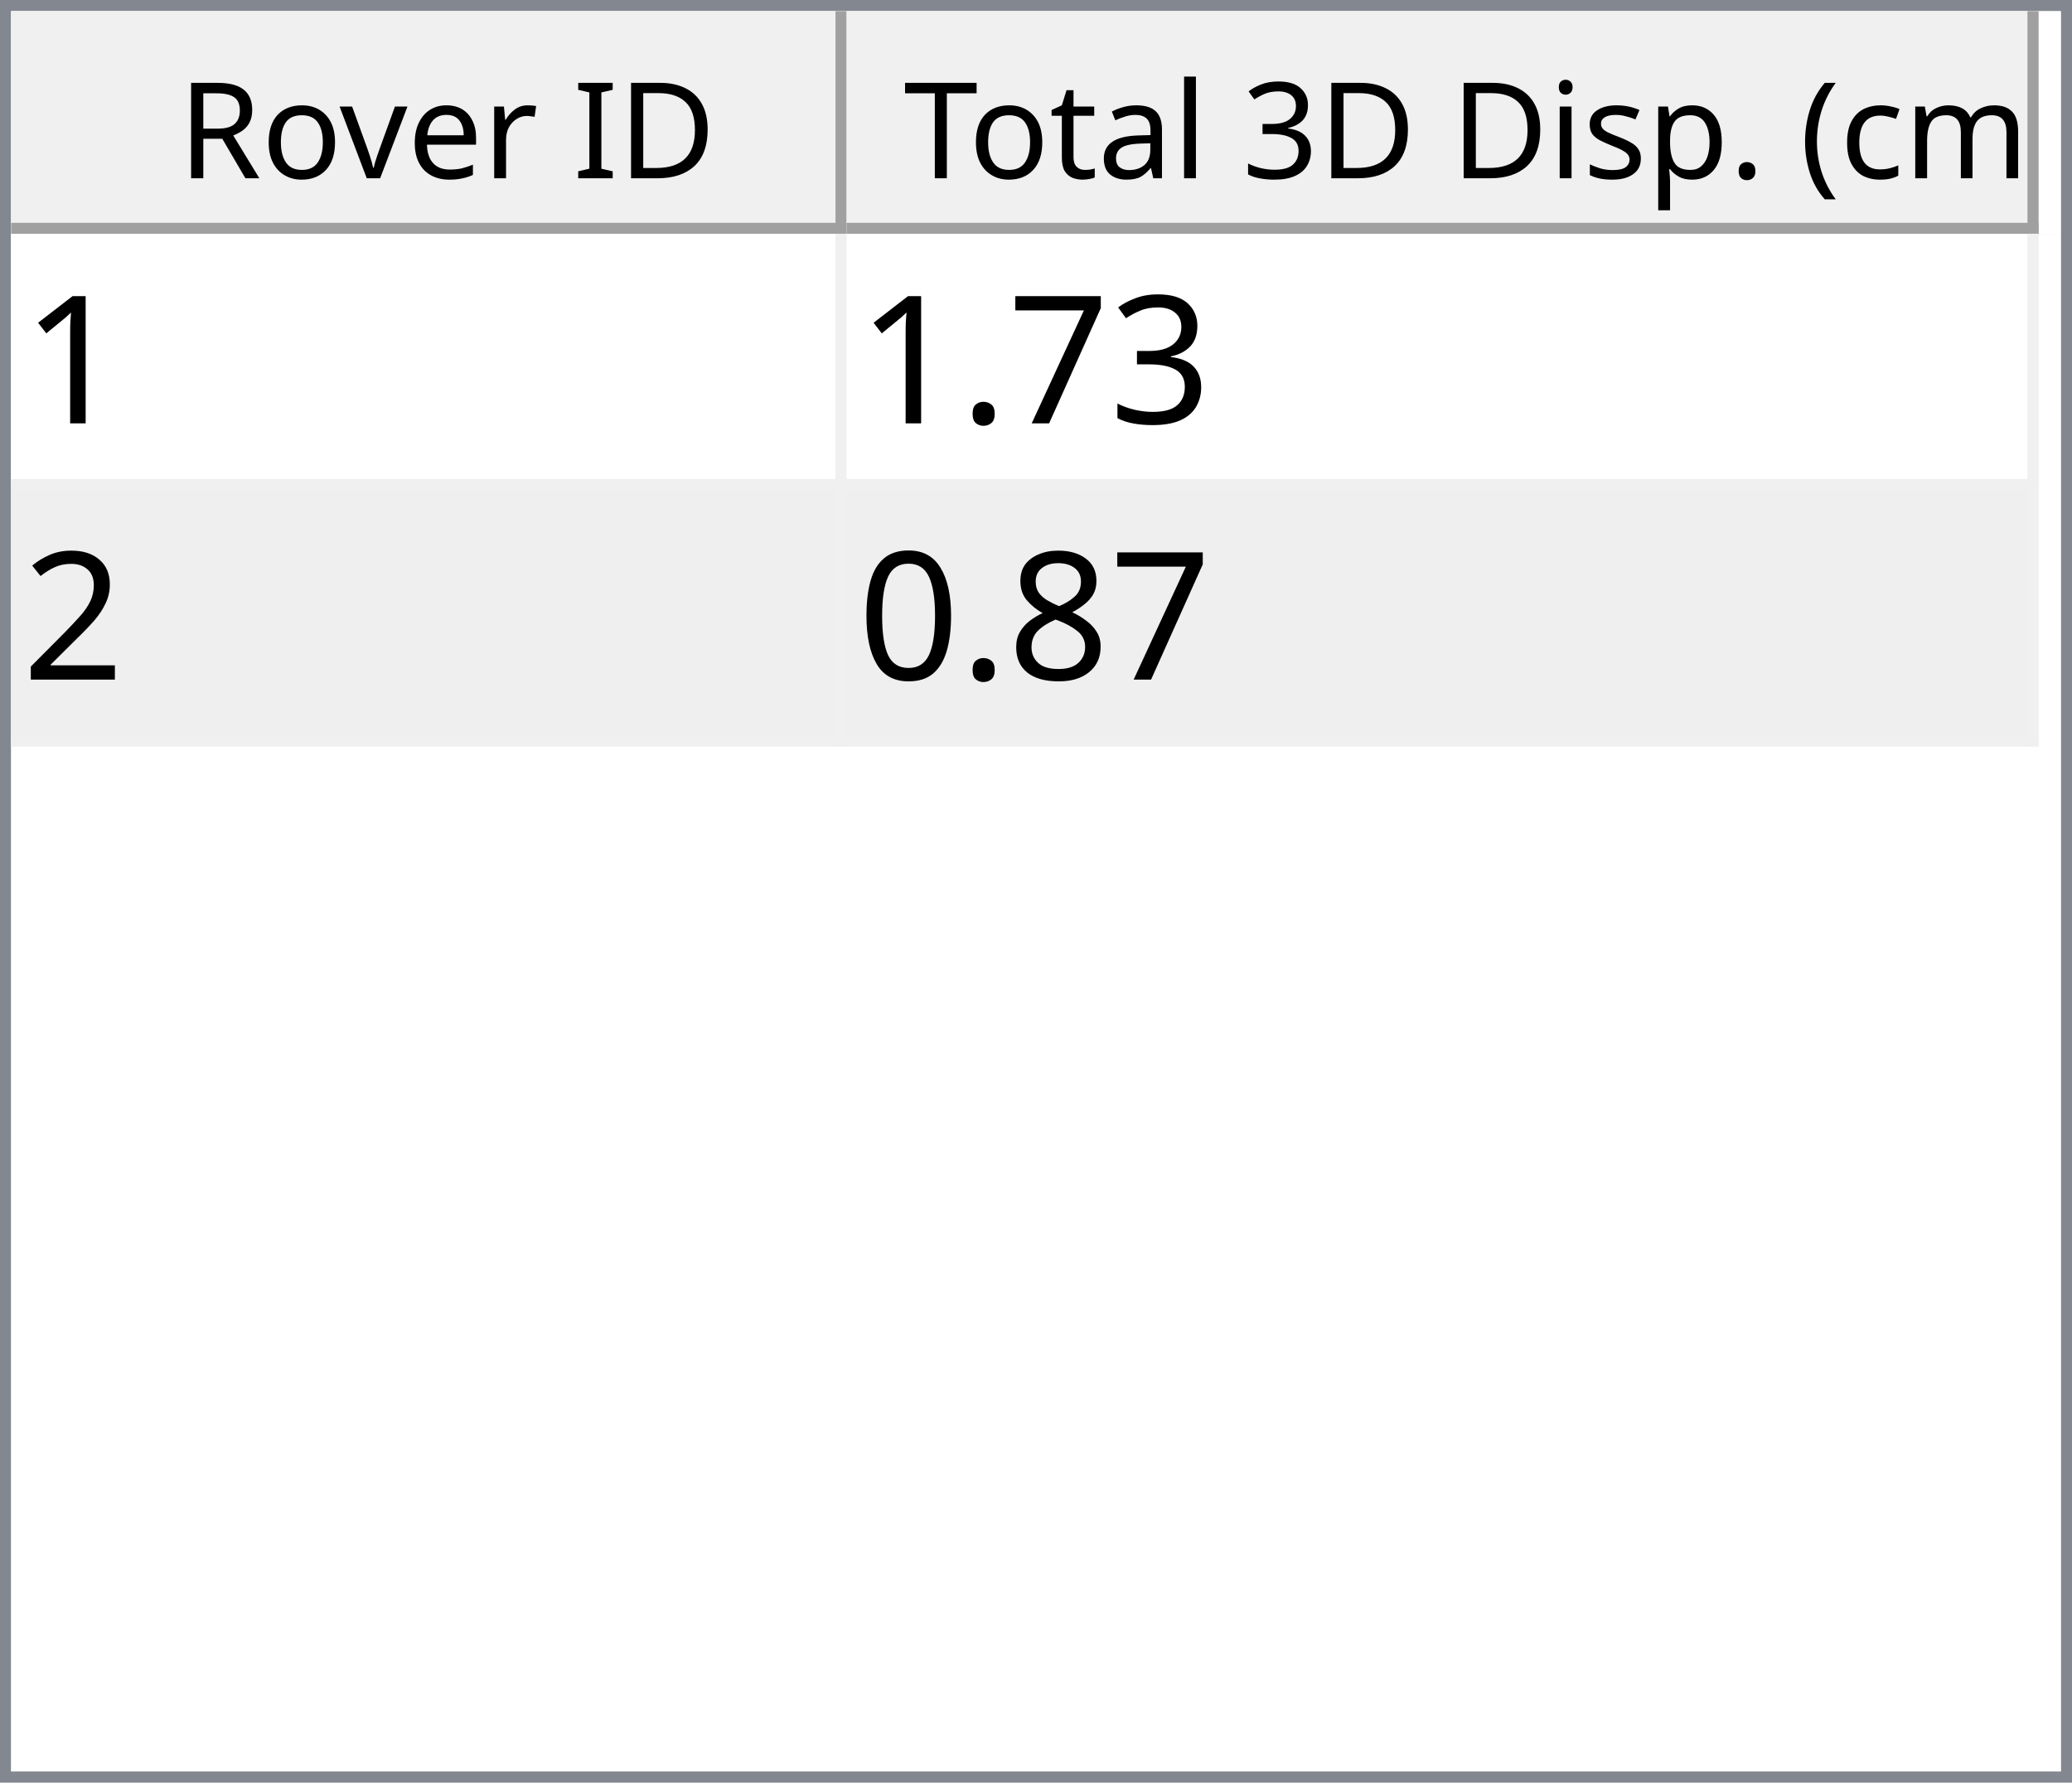
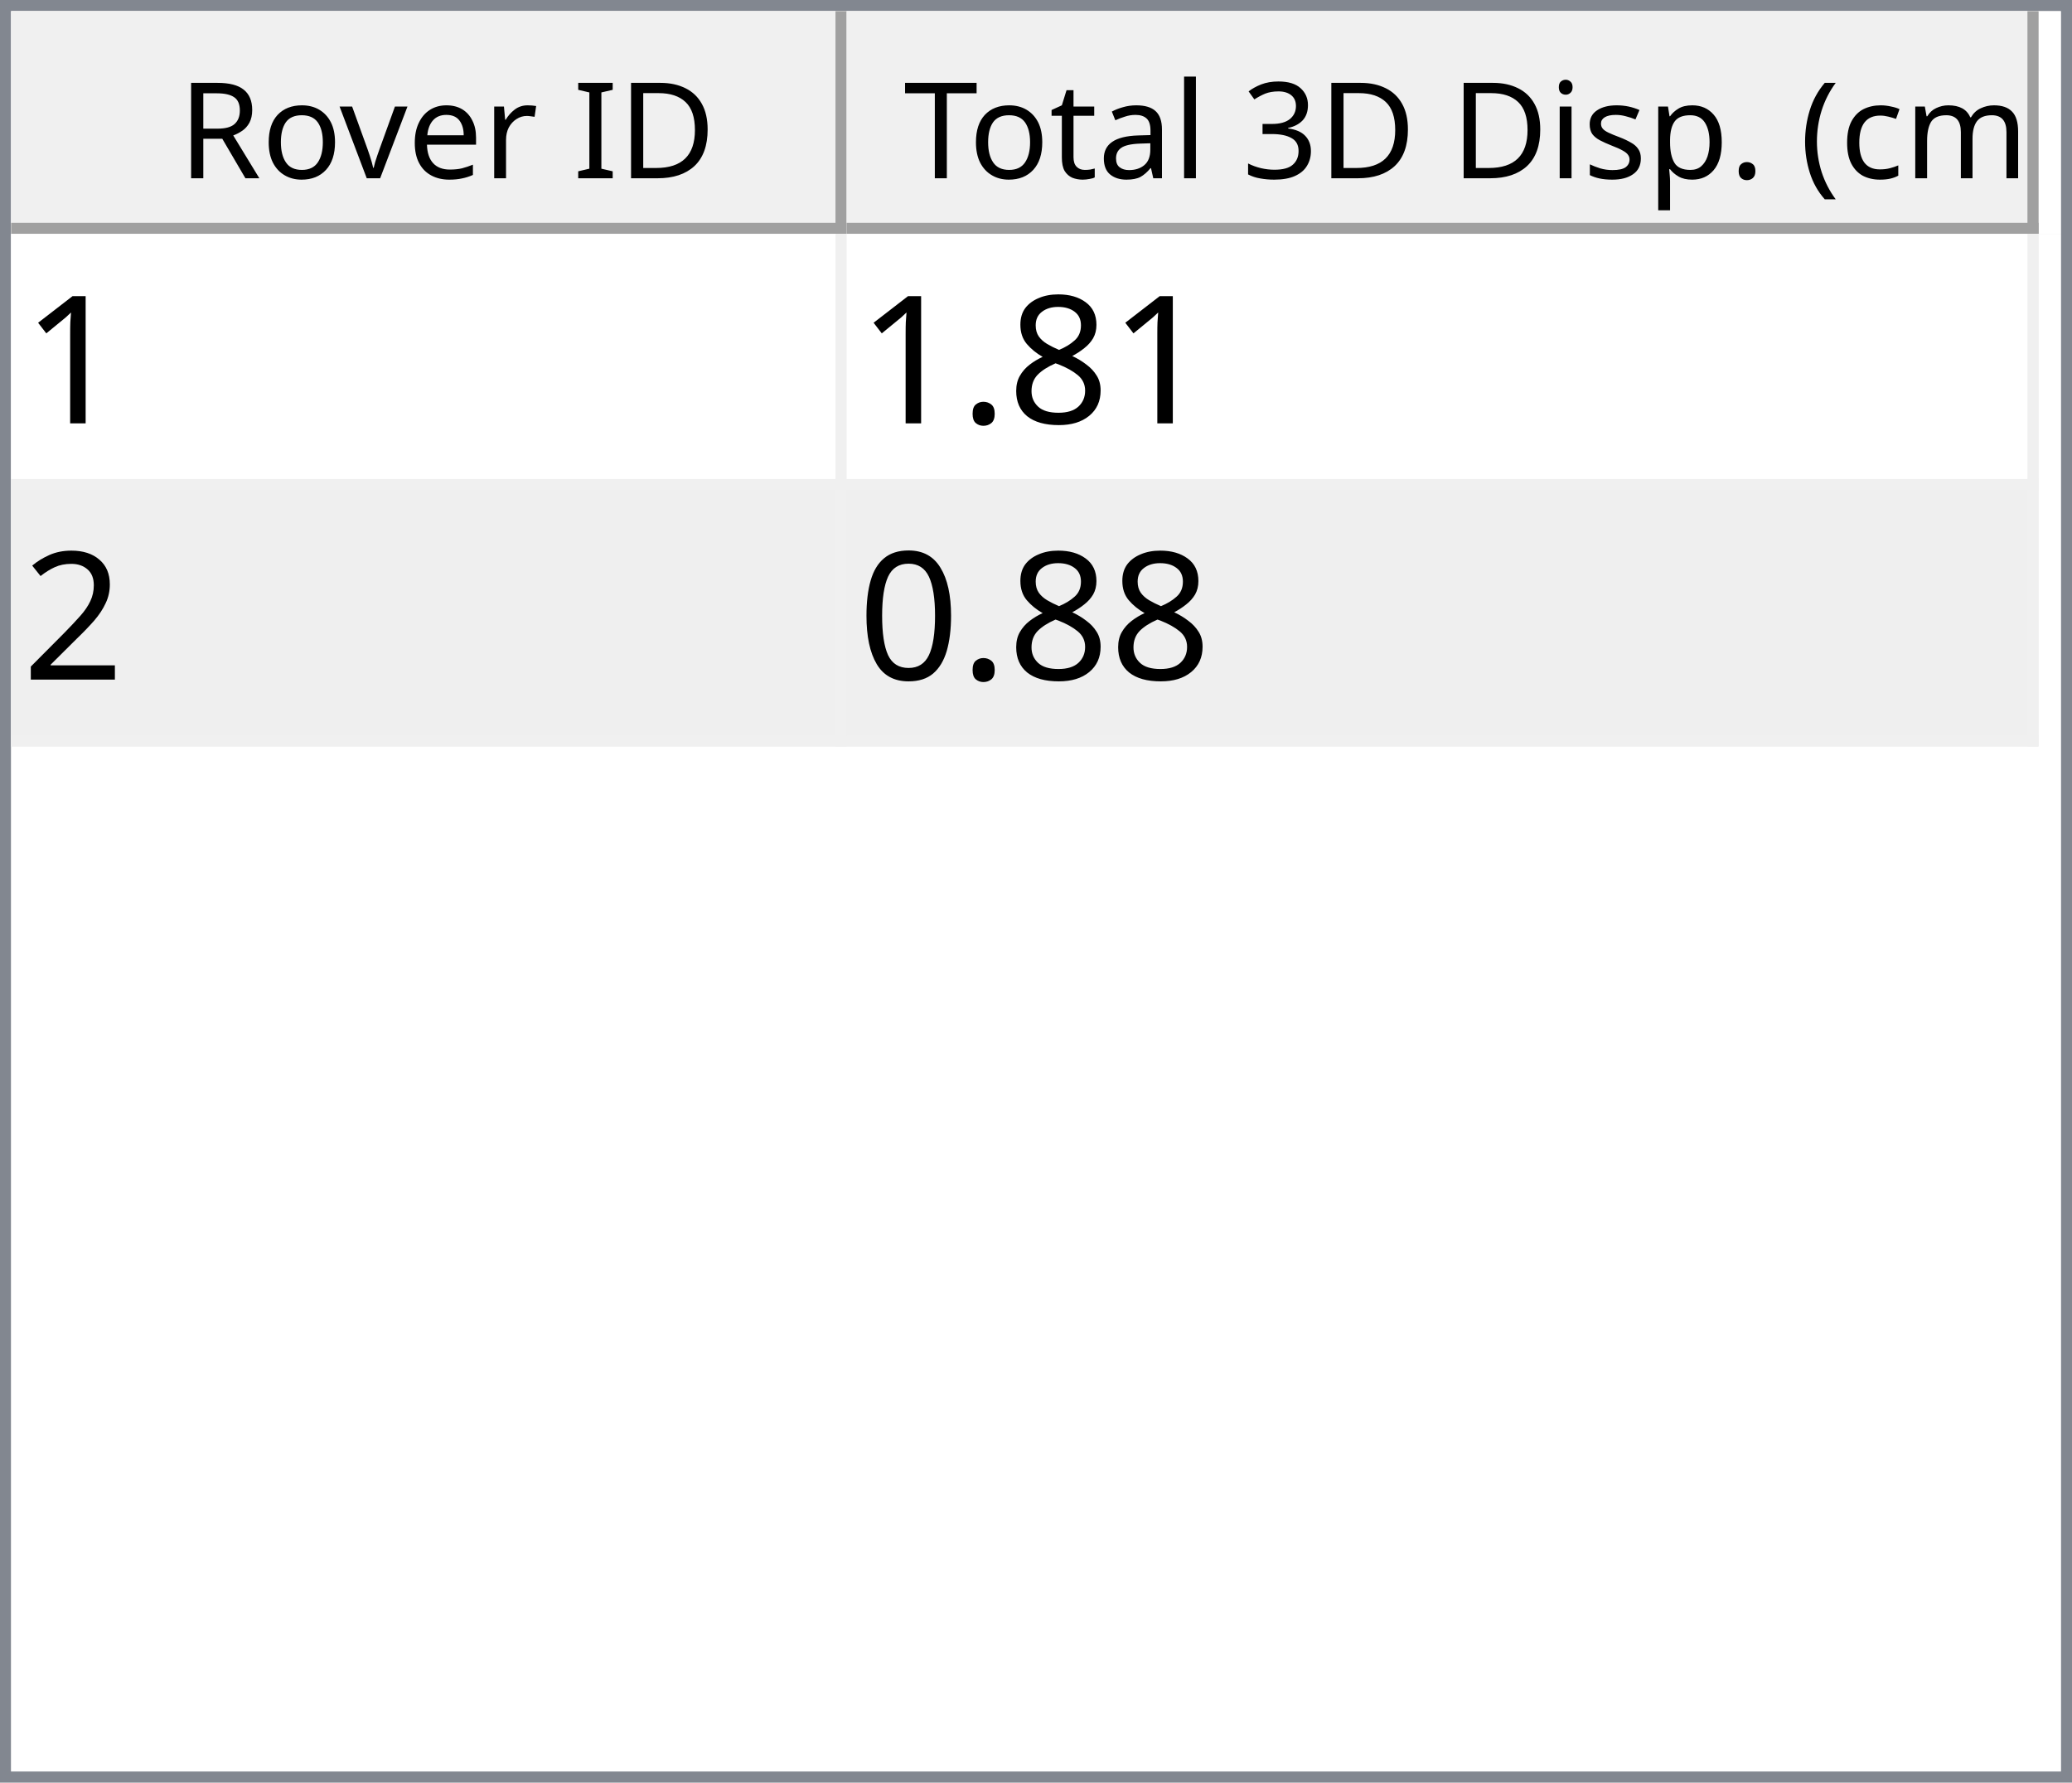
<svg xmlns="http://www.w3.org/2000/svg" style="fill-opacity:1; color-rendering:auto; color-interpolation:auto; text-rendering:auto; stroke:black; stroke-linecap:square; stroke-miterlimit:10; shape-rendering:auto; stroke-opacity:1; fill:black; stroke-dasharray:none; font-weight:normal; stroke-width:1; font-family:'Dialog'; font-style:normal; stroke-linejoin:miter; font-size:12px; stroke-dashoffset:0; image-rendering:auto;" width="186" height="160">
  <defs id="genericDefs" />
  <g>
    <defs id="defs1">
      <clipPath clipPathUnits="userSpaceOnUse" id="clipPath1">
        <path d="M0 0 L186 0 L186 160 L0 160 L0 0 Z" />
      </clipPath>
      <clipPath clipPathUnits="userSpaceOnUse" id="clipPath2">
        <path d="M0 0 L0 160 L186 160 L186 0 Z" />
      </clipPath>
      <clipPath clipPathUnits="userSpaceOnUse" id="clipPath3">
        <path d="M0 0 L0 20 L184 20 L184 0 Z" />
      </clipPath>
      <clipPath clipPathUnits="userSpaceOnUse" id="clipPath4">
        <path d="M0 0 L0 20 L75 20 L75 0 Z" />
      </clipPath>
      <clipPath clipPathUnits="userSpaceOnUse" id="clipPath5">
        <path d="M1 1 L1 19 L74 19 L74 1 Z" />
      </clipPath>
      <clipPath clipPathUnits="userSpaceOnUse" id="clipPath6">
        <path d="M0 0 L0 18 L73 18 L73 0 Z" />
      </clipPath>
      <clipPath clipPathUnits="userSpaceOnUse" id="clipPath7">
        <path d="M-0.5 -0.5 L-0.5 19.5 L74.5 19.5 L74.5 -0.5 Z" />
      </clipPath>
      <clipPath clipPathUnits="userSpaceOnUse" id="clipPath8">
        <path d="M0 0 L0 20 L107 20 L107 0 Z" />
      </clipPath>
      <clipPath clipPathUnits="userSpaceOnUse" id="clipPath9">
        <path d="M1 1 L1 19 L106 19 L106 1 Z" />
      </clipPath>
      <clipPath clipPathUnits="userSpaceOnUse" id="clipPath10">
        <path d="M0 0 L0 18 L105 18 L105 0 Z" />
      </clipPath>
      <clipPath clipPathUnits="userSpaceOnUse" id="clipPath11">
        <path d="M-0.5 -0.5 L-0.5 19.5 L106.5 19.5 L106.5 -0.5 Z" />
      </clipPath>
      <clipPath clipPathUnits="userSpaceOnUse" id="clipPath12">
        <path d="M0 0 L0 138 L184 138 L184 0 Z" />
      </clipPath>
      <clipPath clipPathUnits="userSpaceOnUse" id="clipPath13">
        <path d="M0 0 L0 46 L182 46 L182 0 Z" />
      </clipPath>
      <clipPath clipPathUnits="userSpaceOnUse" id="clipPath14">
        <path d="M-0.5 -0.5 L-0.5 45.5 L181.5 45.5 L181.5 -0.5 Z" />
      </clipPath>
      <clipPath clipPathUnits="userSpaceOnUse" id="clipPath15">
        <path d="M0 0 L0 22 L74 22 L74 0 Z" />
      </clipPath>
      <clipPath clipPathUnits="userSpaceOnUse" id="clipPath16">
        <path d="M0 0 L0 22 L106 22 L106 0 Z" />
      </clipPath>
      <font horiz-adv-x="64.551" id="font1">
        <font-face ascent="107.91" descent="25.098" units-per-em="100" style="font-style:normal; font-family:Segoe UI; font-weight:normal;" />
        <missing-glyph horiz-adv-x="64.551" d="M8.109 0 L8.109 68.266 L56.453 68.266 L56.453 0 L8.109 0 ZM15.328 7.234 L49.219 7.234 L49.219 61.031 L15.328 61.031 L15.328 7.234 Z" />
        <glyph unicode="D" horiz-adv-x="70.117" d="M9.188 0 L9.188 70.016 L28.516 70.016 Q65.531 70.016 65.531 35.891 Q65.531 19.672 55.25 9.836 Q44.969 0 27.734 0 L9.188 0 ZM17.391 62.594 L17.391 7.422 L27.828 7.422 Q41.609 7.422 49.273 14.797 Q56.938 22.172 56.938 35.688 Q56.938 62.594 28.328 62.594 L17.391 62.594 Z" />
        <glyph unicode="I" horiz-adv-x="26.611" d="M17.391 0 L9.188 0 L9.188 70.016 L17.391 70.016 L17.391 0 Z" />
        <glyph unicode=" " horiz-adv-x="27.393" d="" />
        <glyph unicode="r" horiz-adv-x="34.766" d="M34.188 41.891 Q32.078 43.5 28.125 43.5 Q23 43.5 19.555 38.672 Q16.109 33.844 16.109 25.484 L16.109 0 L8.109 0 L8.109 50 L16.109 50 L16.109 39.703 L16.312 39.703 Q18.016 44.969 21.531 47.922 Q25.047 50.875 29.391 50.875 Q32.516 50.875 34.188 50.203 L34.188 41.891 Z" />
        <glyph unicode="e" horiz-adv-x="52.295" d="M48.297 23 L12.984 23 Q13.188 14.656 17.484 10.109 Q21.781 5.562 29.297 5.562 Q37.75 5.562 44.828 11.141 L44.828 3.609 Q38.234 -1.172 27.391 -1.172 Q16.797 -1.172 10.742 5.641 Q4.688 12.453 4.688 24.812 Q4.688 36.469 11.305 43.82 Q17.922 51.172 27.734 51.172 Q37.547 51.172 42.922 44.828 Q48.297 38.484 48.297 27.203 L48.297 23 ZM40.094 29.781 Q40.047 36.719 36.75 40.578 Q33.453 44.438 27.594 44.438 Q21.922 44.438 17.969 40.383 Q14.016 36.328 13.094 29.781 L40.094 29.781 Z" />
        <glyph unicode="v" horiz-adv-x="47.9" d="M47.406 50 L27.484 0 L19.625 0 L0.688 50 L9.469 50 L22.172 13.672 Q23.578 9.672 23.922 6.688 L24.125 6.688 Q24.609 10.453 25.688 13.484 L38.969 50 L47.406 50 Z" />
        <glyph unicode="o" horiz-adv-x="58.594" d="M29 -1.172 Q17.922 -1.172 11.305 5.836 Q4.688 12.844 4.688 24.422 Q4.688 37.016 11.57 44.094 Q18.453 51.172 30.172 51.172 Q41.359 51.172 47.633 44.289 Q53.906 37.406 53.906 25.203 Q53.906 13.234 47.141 6.031 Q40.375 -1.172 29 -1.172 ZM29.594 44.438 Q21.875 44.438 17.383 39.188 Q12.891 33.938 12.891 24.703 Q12.891 15.828 17.43 10.695 Q21.969 5.562 29.594 5.562 Q37.359 5.562 41.531 10.594 Q45.703 15.625 45.703 24.906 Q45.703 34.281 41.531 39.359 Q37.359 44.438 29.594 44.438 Z" />
        <glyph unicode="R" horiz-adv-x="59.814" d="M59.375 0 L49.609 0 L37.891 19.625 Q36.281 22.359 34.766 24.289 Q33.25 26.219 31.664 27.438 Q30.078 28.656 28.25 29.219 Q26.422 29.781 24.125 29.781 L17.391 29.781 L17.391 0 L9.188 0 L9.188 70.016 L30.078 70.016 Q34.672 70.016 38.555 68.867 Q42.438 67.719 45.289 65.375 Q48.141 63.031 49.758 59.547 Q51.375 56.062 51.375 51.375 Q51.375 47.703 50.273 44.656 Q49.172 41.609 47.148 39.211 Q45.125 36.812 42.266 35.133 Q39.406 33.453 35.844 32.516 L35.844 32.328 Q37.594 31.547 38.891 30.547 Q40.188 29.547 41.359 28.18 Q42.531 26.812 43.68 25.078 Q44.828 23.344 46.234 21.047 L59.375 0 ZM17.391 62.594 L17.391 37.203 L28.516 37.203 Q31.594 37.203 34.203 38.133 Q36.812 39.062 38.719 40.797 Q40.625 42.531 41.703 45.047 Q42.781 47.562 42.781 50.688 Q42.781 56.297 39.141 59.445 Q35.5 62.594 28.609 62.594 L17.391 62.594 Z" />
        <glyph unicode=")" horiz-adv-x="30.176" d="M8.297 -15.922 L1.172 -15.922 Q16.406 2.344 16.406 26.812 Q16.406 51.469 1.078 70.016 L8.297 70.016 Q23.531 52.156 23.531 26.703 Q23.531 1.375 8.297 -15.922 Z" />
        <glyph unicode="m" horiz-adv-x="86.133" d="M79.109 0 L71.094 0 L71.094 28.719 Q71.094 37.016 68.531 40.727 Q65.969 44.438 59.906 44.438 Q54.781 44.438 51.195 39.75 Q47.609 35.062 47.609 28.516 L47.609 0 L39.594 0 L39.594 29.688 Q39.594 44.438 28.219 44.438 Q22.953 44.438 19.531 40.016 Q16.109 35.594 16.109 28.516 L16.109 0 L8.109 0 L8.109 50 L16.109 50 L16.109 42.094 L16.312 42.094 Q21.625 51.172 31.844 51.172 Q36.969 51.172 40.773 48.312 Q44.578 45.453 46 40.828 Q51.562 51.172 62.594 51.172 Q79.109 51.172 79.109 30.812 L79.109 0 Z" />
        <glyph unicode="c" horiz-adv-x="46.191" d="M42.188 2.297 Q36.422 -1.172 28.516 -1.172 Q17.828 -1.172 11.258 5.789 Q4.688 12.75 4.688 23.828 Q4.688 36.188 11.766 43.68 Q18.844 51.172 30.672 51.172 Q37.25 51.172 42.281 48.734 L42.281 40.531 Q36.719 44.438 30.375 44.438 Q22.703 44.438 17.797 38.945 Q12.891 33.453 12.891 24.516 Q12.891 15.719 17.508 10.641 Q22.125 5.562 29.891 5.562 Q36.422 5.562 42.188 9.906 L42.188 2.297 Z" />
        <glyph unicode="(" horiz-adv-x="30.176" d="M29.109 -15.922 L21.969 -15.922 Q6.844 1.375 6.844 26.703 Q6.844 52.156 21.969 70.016 L29.203 70.016 Q13.875 51.469 13.875 26.812 Q13.875 2.344 29.109 -15.922 Z" />
        <glyph unicode="." horiz-adv-x="21.68" d="M10.891 -1.078 Q8.641 -1.078 7.055 0.539 Q5.469 2.156 5.469 4.391 Q5.469 6.641 7.055 8.273 Q8.641 9.906 10.891 9.906 Q13.188 9.906 14.797 8.273 Q16.406 6.641 16.406 4.391 Q16.406 2.156 14.797 0.539 Q13.188 -1.078 10.891 -1.078 Z" />
        <glyph unicode="p" horiz-adv-x="58.789" d="M16.312 7.234 L16.109 7.234 L16.109 -23 L8.109 -23 L8.109 50 L16.109 50 L16.109 41.219 L16.312 41.219 Q22.219 51.172 33.594 51.172 Q43.266 51.172 48.688 44.461 Q54.109 37.75 54.109 26.469 Q54.109 13.922 48 6.375 Q41.891 -1.172 31.297 -1.172 Q21.578 -1.172 16.312 7.234 ZM16.109 27.391 L16.109 20.406 Q16.109 14.203 20.141 9.883 Q24.172 5.562 30.375 5.562 Q37.641 5.562 41.773 11.133 Q45.906 16.703 45.906 26.609 Q45.906 34.969 42.047 39.703 Q38.188 44.438 31.594 44.438 Q24.609 44.438 20.359 39.578 Q16.109 34.719 16.109 27.391 Z" />
        <glyph unicode="s" horiz-adv-x="42.432" d="M5.078 1.812 L5.078 10.406 Q11.625 5.562 19.484 5.562 Q30.031 5.562 30.031 12.594 Q30.031 14.594 29.125 15.992 Q28.219 17.391 26.68 18.461 Q25.141 19.531 23.07 20.383 Q21 21.234 18.609 22.172 Q15.281 23.484 12.766 24.828 Q10.25 26.172 8.57 27.859 Q6.891 29.547 6.031 31.695 Q5.172 33.844 5.172 36.719 Q5.172 40.234 6.789 42.945 Q8.406 45.656 11.086 47.484 Q13.766 49.312 17.211 50.242 Q20.656 51.172 24.312 51.172 Q30.812 51.172 35.938 48.922 L35.938 40.828 Q30.422 44.438 23.25 44.438 Q21 44.438 19.195 43.922 Q17.391 43.406 16.094 42.477 Q14.797 41.547 14.086 40.258 Q13.375 38.969 13.375 37.406 Q13.375 35.453 14.086 34.133 Q14.797 32.812 16.164 31.789 Q17.531 30.766 19.484 29.938 Q21.438 29.109 23.922 28.125 Q27.25 26.859 29.883 25.516 Q32.516 24.172 34.375 22.484 Q36.234 20.797 37.234 18.602 Q38.234 16.406 38.234 13.375 Q38.234 9.672 36.602 6.938 Q34.969 4.203 32.234 2.398 Q29.5 0.594 25.93 -0.289 Q22.359 -1.172 18.453 -1.172 Q10.75 -1.172 5.078 1.812 Z" />
        <glyph unicode="i" horiz-adv-x="24.219" d="M12.203 62.703 Q10.062 62.703 8.547 64.164 Q7.031 65.625 7.031 67.875 Q7.031 70.125 8.547 71.609 Q10.062 73.094 12.203 73.094 Q14.406 73.094 15.945 71.609 Q17.484 70.125 17.484 67.875 Q17.484 65.719 15.945 64.211 Q14.406 62.703 12.203 62.703 ZM16.109 0 L8.109 0 L8.109 50 L16.109 50 L16.109 0 Z" />
        <glyph unicode="3" horiz-adv-x="53.906" d="M46.531 19.828 Q46.531 15.094 44.75 11.211 Q42.969 7.328 39.719 4.57 Q36.469 1.812 31.93 0.297 Q27.391 -1.219 21.922 -1.219 Q11.922 -1.219 6 2.594 L6 11.188 Q13.094 5.609 22.219 5.609 Q25.875 5.609 28.828 6.539 Q31.781 7.469 33.906 9.227 Q36.031 10.984 37.18 13.477 Q38.328 15.969 38.328 19.094 Q38.328 32.812 18.797 32.812 L12.984 32.812 L12.984 39.594 L18.5 39.594 Q35.797 39.594 35.797 52.484 Q35.797 64.406 22.609 64.406 Q15.188 64.406 8.688 59.422 L8.688 67.188 Q15.375 71.188 24.609 71.188 Q29 71.188 32.57 69.969 Q36.141 68.75 38.68 66.555 Q41.219 64.359 42.609 61.281 Q44 58.203 44 54.5 Q44 40.672 30.031 36.719 L30.031 36.531 Q33.594 36.141 36.625 34.797 Q39.656 33.453 41.852 31.305 Q44.047 29.156 45.289 26.25 Q46.531 23.344 46.531 19.828 Z" />
        <glyph unicode="l" horiz-adv-x="24.219" d="M16.109 0 L8.109 0 L8.109 74.031 L16.109 74.031 L16.109 0 Z" />
        <glyph unicode="a" horiz-adv-x="50.879" d="M43.891 0 L35.891 0 L35.891 7.812 L35.688 7.812 Q30.469 -1.172 20.312 -1.172 Q12.844 -1.172 8.617 2.781 Q4.391 6.734 4.391 13.281 Q4.391 27.297 20.906 29.594 L35.891 31.688 Q35.891 44.438 25.594 44.438 Q16.547 44.438 9.281 38.281 L9.281 46.484 Q16.656 51.172 26.266 51.172 Q43.891 51.172 43.891 32.516 L43.891 0 ZM35.891 25.297 L23.828 23.641 Q18.266 22.859 15.43 20.875 Q12.594 18.891 12.594 13.875 Q12.594 10.203 15.211 7.883 Q17.828 5.562 22.172 5.562 Q28.125 5.562 32.008 9.742 Q35.891 13.922 35.891 20.312 L35.891 25.297 Z" />
        <glyph unicode="t" horiz-adv-x="33.887" d="M31.297 0.484 Q28.469 -1.078 23.828 -1.078 Q10.688 -1.078 10.688 13.578 L10.688 43.172 L2.094 43.172 L2.094 50 L10.688 50 L10.688 62.203 L18.703 64.797 L18.703 50 L31.297 50 L31.297 43.172 L18.703 43.172 L18.703 14.984 Q18.703 9.969 20.414 7.82 Q22.125 5.672 26.078 5.672 Q29.109 5.672 31.297 7.328 L31.297 0.484 Z" />
        <glyph unicode="T" horiz-adv-x="52.393" d="M50.594 62.594 L30.375 62.594 L30.375 0 L22.172 0 L22.172 62.594 L2 62.594 L2 70.016 L50.594 70.016 L50.594 62.594 Z" />
      </font>
      <font horiz-adv-x="75.0" id="font2">
        <font-face ascent="100.537" descent="21.973" units-per-em="100" style="font-style:normal; font-family:sans-serif; font-weight:normal;" />
        <missing-glyph horiz-adv-x="75.0" d="M12.5 0 L12.5 62.5 L62.5 62.5 L62.5 0 L12.5 0 ZM14.062 1.562 L60.938 1.562 L60.938 60.938 L14.062 60.938 L14.062 1.562 Z" />
        <glyph unicode="1" horiz-adv-x="55.615" d="M37.25 0 L28.469 0 L28.469 56 Q25.297 52.984 20.141 49.953 Q14.984 46.922 10.891 45.406 L10.891 53.906 Q18.266 57.375 23.781 62.305 Q29.297 67.234 31.594 71.875 L37.25 71.875 L37.25 0 Z" />
-         <glyph unicode="3" horiz-adv-x="55.615" d="M4.203 18.891 L12.984 20.062 Q14.5 12.594 18.141 9.297 Q21.781 6 27 6 Q33.203 6 37.477 10.297 Q41.75 14.594 41.75 20.953 Q41.75 27 37.797 30.93 Q33.844 34.859 27.734 34.859 Q25.25 34.859 21.531 33.891 L22.516 41.609 Q23.391 41.5 23.922 41.5 Q29.547 41.5 34.039 44.43 Q38.531 47.359 38.531 53.469 Q38.531 58.297 35.258 61.477 Q31.984 64.656 26.812 64.656 Q21.688 64.656 18.266 61.43 Q14.844 58.203 13.875 51.766 L5.078 53.328 Q6.688 62.156 12.398 67.016 Q18.109 71.875 26.609 71.875 Q32.469 71.875 37.398 69.359 Q42.328 66.844 44.945 62.5 Q47.562 58.156 47.562 53.266 Q47.562 48.641 45.07 44.828 Q42.578 41.016 37.703 38.766 Q44.047 37.312 47.562 32.695 Q51.078 28.078 51.078 21.141 Q51.078 11.766 44.242 5.25 Q37.406 -1.266 26.953 -1.266 Q17.531 -1.266 11.305 4.352 Q5.078 9.969 4.203 18.891 Z" />
-         <glyph unicode="7" horiz-adv-x="55.615" d="M4.734 62.203 L4.734 70.656 L51.078 70.656 L51.078 63.812 Q44.234 56.547 37.523 44.484 Q30.812 32.422 27.156 19.672 Q24.516 10.688 23.781 0 L14.75 0 Q14.891 8.453 18.062 20.414 Q21.234 32.375 27.172 43.484 Q33.109 54.594 39.797 62.203 L4.734 62.203 Z" />
+         <glyph unicode="8" horiz-adv-x="55.615" d="M17.672 38.812 Q12.203 40.828 9.57 44.539 Q6.938 48.25 6.938 53.422 Q6.938 61.234 12.555 66.555 Q18.172 71.875 27.484 71.875 Q36.859 71.875 42.578 66.43 Q48.297 60.984 48.297 53.172 Q48.297 48.188 45.68 44.508 Q43.062 40.828 37.75 38.812 Q44.344 36.672 47.781 31.883 Q51.219 27.094 51.219 20.453 Q51.219 11.281 44.727 5.031 Q38.234 -1.219 27.641 -1.219 Q17.047 -1.219 10.547 5.055 Q4.047 11.328 4.047 20.703 Q4.047 27.688 7.594 32.398 Q11.141 37.109 17.672 38.812 ZM15.922 53.719 Q15.922 48.641 19.195 45.414 Q22.469 42.188 27.688 42.188 Q32.766 42.188 36.016 45.383 Q39.266 48.578 39.266 53.219 Q39.266 58.062 35.914 61.359 Q32.562 64.656 27.594 64.656 Q22.562 64.656 19.242 61.43 Q15.922 58.203 15.922 53.719 ZM13.094 20.656 Q13.094 16.891 14.875 13.375 Q16.656 9.859 20.172 7.93 Q23.688 6 27.734 6 Q34.031 6 38.133 10.055 Q42.234 14.109 42.234 20.359 Q42.234 26.703 38.016 30.859 Q33.797 35.016 27.438 35.016 Q21.234 35.016 17.164 30.914 Q13.094 26.812 13.094 20.656 Z" />
        <glyph unicode="." horiz-adv-x="27.783" d="M9.078 0 L9.078 10.016 L19.094 10.016 L19.094 0 L9.078 0 Z" />
        <glyph unicode="2" horiz-adv-x="55.615" d="M50.344 8.453 L50.344 0 L3.031 0 Q2.938 3.172 4.047 6.109 Q5.859 10.938 9.836 15.625 Q13.812 20.312 21.344 26.469 Q33.016 36.031 37.117 41.625 Q41.219 47.219 41.219 52.203 Q41.219 57.422 37.477 61.008 Q33.734 64.594 27.734 64.594 Q21.391 64.594 17.578 60.789 Q13.766 56.984 13.719 50.25 L4.688 51.172 Q5.609 61.281 11.664 66.578 Q17.719 71.875 27.938 71.875 Q38.234 71.875 44.242 66.164 Q50.25 60.453 50.25 52 Q50.25 47.703 48.492 43.555 Q46.734 39.406 42.656 34.812 Q38.578 30.219 29.109 22.219 Q21.188 15.578 18.945 13.211 Q16.703 10.844 15.234 8.453 L50.344 8.453 Z" />
-         <glyph unicode="8" horiz-adv-x="55.615" d="M17.672 38.812 Q12.203 40.828 9.57 44.539 Q6.938 48.25 6.938 53.422 Q6.938 61.234 12.555 66.555 Q18.172 71.875 27.484 71.875 Q36.859 71.875 42.578 66.43 Q48.297 60.984 48.297 53.172 Q48.297 48.188 45.68 44.508 Q43.062 40.828 37.75 38.812 Q44.344 36.672 47.781 31.883 Q51.219 27.094 51.219 20.453 Q51.219 11.281 44.727 5.031 Q38.234 -1.219 27.641 -1.219 Q17.047 -1.219 10.547 5.055 Q4.047 11.328 4.047 20.703 Q4.047 27.688 7.594 32.398 Q11.141 37.109 17.672 38.812 ZM15.922 53.719 Q15.922 48.641 19.195 45.414 Q22.469 42.188 27.688 42.188 Q32.766 42.188 36.016 45.383 Q39.266 48.578 39.266 53.219 Q39.266 58.062 35.914 61.359 Q32.562 64.656 27.594 64.656 Q22.562 64.656 19.242 61.43 Q15.922 58.203 15.922 53.719 ZM13.094 20.656 Q13.094 16.891 14.875 13.375 Q16.656 9.859 20.172 7.93 Q23.688 6 27.734 6 Q34.031 6 38.133 10.055 Q42.234 14.109 42.234 20.359 Q42.234 26.703 38.016 30.859 Q33.797 35.016 27.438 35.016 Q21.234 35.016 17.164 30.914 Q13.094 26.812 13.094 20.656 Z" />
        <glyph unicode="0" horiz-adv-x="55.615" d="M4.156 35.297 Q4.156 48 6.766 55.742 Q9.375 63.484 14.523 67.68 Q19.672 71.875 27.484 71.875 Q33.25 71.875 37.594 69.555 Q41.938 67.234 44.773 62.867 Q47.609 58.5 49.219 52.227 Q50.828 45.953 50.828 35.297 Q50.828 22.703 48.242 14.969 Q45.656 7.234 40.508 3.008 Q35.359 -1.219 27.484 -1.219 Q17.141 -1.219 11.234 6.203 Q4.156 15.141 4.156 35.297 ZM13.188 35.297 Q13.188 17.672 17.312 11.836 Q21.438 6 27.484 6 Q33.547 6 37.672 11.859 Q41.797 17.719 41.797 35.297 Q41.797 52.984 37.672 58.789 Q33.547 64.594 27.391 64.594 Q21.344 64.594 17.719 59.469 Q13.188 52.938 13.188 35.297 Z" />
      </font>
    </defs>
    <g style="fill:white; stroke:white;">
      <rect x="0" y="0" width="186" style="clip-path:url(#clipPath1); stroke:none;" height="160" />
    </g>
    <g style="fill:white; text-rendering:optimizeSpeed; color-rendering:optimizeSpeed; image-rendering:optimizeSpeed; shape-rendering:crispEdges; stroke:white; color-interpolation:sRGB;">
      <rect x="0" width="186" height="160" y="0" style="stroke:none;" />
      <path style="stroke:none;" d="M0 160 L186 160 L186 0 L0 0 Z" />
    </g>
    <g style="fill:rgb(240,240,240); font-family:'Segoe UI'; stroke:rgb(240,240,240);">
      <rect x="0" y="0" width="186" style="clip-path:url(#clipPath2); stroke:none;" height="160" />
    </g>
    <g style="fill:rgb(130,135,144); font-family:'Segoe UI'; stroke:rgb(130,135,144);">
      <path d="M0 0 L186 0 L186 160 L0 160 L0 0 ZM1 1 L185 1 L185 159 L1 159 L1 1 Z" style="fill-rule:evenodd; clip-path:url(#clipPath2); stroke:none;" />
    </g>
    <g style="fill:white; font-family:'Segoe UI'; stroke:white;" transform="translate(1,1)">
      <rect x="0" y="0" width="184" style="clip-path:url(#clipPath3); stroke:none;" height="20" />
    </g>
    <g style="fill:rgb(240,240,240); font-family:'Segoe UI'; stroke:rgb(240,240,240);" transform="translate(1,1)">
      <rect x="0" y="0" width="75" style="clip-path:url(#clipPath4); stroke:none;" height="20" />
    </g>
    <g style="font-family:'Segoe UI';" transform="translate(2,2)">
      <text x="14" xml:space="preserve" y="14" style="clip-path:url(#clipPath6); stroke:none;">Rover ID</text>
    </g>
    <g style="fill:rgb(160,160,160); font-family:'Segoe UI'; stroke:rgb(160,160,160); stroke-linejoin:bevel;" transform="translate(1.5,1.5)">
      <line x1="74" x2="74" y1="0" style="fill:none; clip-path:url(#clipPath7);" y2="19" />
    </g>
    <g style="fill:rgb(160,160,160); font-family:'Segoe UI'; stroke:rgb(160,160,160); stroke-linejoin:bevel;" transform="matrix(1,0,0,1,1,1) translate(0.5,0.5)">
      <line x1="0" x2="74" y1="19" style="fill:none; clip-path:url(#clipPath7);" y2="19" />
    </g>
    <g style="fill:rgb(240,240,240); font-family:'Segoe UI'; stroke:rgb(240,240,240);" transform="translate(76,1)">
      <rect x="0" y="0" width="107" style="clip-path:url(#clipPath8); stroke:none;" height="20" />
    </g>
    <g style="font-family:'Segoe UI';" transform="translate(77,2)">
      <text x="1" xml:space="preserve" y="14" style="clip-path:url(#clipPath10); stroke:none;"> Total 3D Disp. (cm)</text>
    </g>
    <g style="fill:rgb(160,160,160); font-family:'Segoe UI'; stroke:rgb(160,160,160); stroke-linejoin:bevel;" transform="translate(76.5,1.5)">
      <line x1="106" x2="106" y1="0" style="fill:none; clip-path:url(#clipPath11);" y2="19" />
    </g>
    <g style="fill:rgb(160,160,160); font-family:'Segoe UI'; stroke:rgb(160,160,160); stroke-linejoin:bevel;" transform="matrix(1,0,0,1,76,1) translate(0.5,0.5)">
      <line x1="0" x2="106" y1="19" style="fill:none; clip-path:url(#clipPath11);" y2="19" />
    </g>
    <g style="fill:white; font-family:'Segoe UI'; stroke:white;" transform="translate(1,21)">
      <rect x="0" y="0" width="184" style="clip-path:url(#clipPath12); stroke:none;" height="138" />
    </g>
    <g style="fill:rgb(240,240,240); font-size:16px; font-family:sans-serif; stroke:rgb(240,240,240);" transform="translate(1,21)">
      <rect x="0" y="0" width="182" style="clip-path:url(#clipPath13); stroke:none;" height="46" />
      <line transform="translate(0.5,0.5)" x1="0" x2="181" y1="22" style="clip-path:url(#clipPath14); fill:none; stroke-linejoin:bevel;" y2="22" />
    </g>
    <g transform="matrix(1,0,0,1,1,21) translate(0.5,0.5)" style="fill:rgb(240,240,240); font-size:16px; font-family:sans-serif; stroke:rgb(240,240,240); stroke-linejoin:bevel;">
      <line x1="0" x2="181" y1="45" style="fill:none; clip-path:url(#clipPath14);" y2="45" />
    </g>
    <g transform="matrix(1,0,0,1,1,21) translate(0.5,0.5)" style="fill:rgb(240,240,240); font-size:16px; font-family:sans-serif; stroke:rgb(240,240,240); stroke-linejoin:bevel;">
      <line x1="74" x2="74" y1="0" style="fill:none; clip-path:url(#clipPath14);" y2="45" />
    </g>
    <g transform="matrix(1,0,0,1,1,21) translate(0.5,0.5)" style="fill:rgb(240,240,240); font-size:16px; font-family:sans-serif; stroke:rgb(240,240,240); stroke-linejoin:bevel;">
      <line x1="181" x2="181" y1="0" style="fill:none; clip-path:url(#clipPath14);" y2="45" />
    </g>
    <g style="fill:white; font-size:16px; font-family:sans-serif; stroke:white;" transform="matrix(1,0,0,1,1,21)">
      <rect x="0" y="0" width="74" style="clip-path:url(#clipPath15); stroke:none;" height="22" />
      <text x="1" y="17" style="fill:black; clip-path:url(#clipPath15); stroke:none;" xml:space="preserve">1</text>
    </g>
    <g style="fill:white; font-size:16px; font-family:sans-serif; stroke:white;" transform="matrix(1,0,0,1,1,21) translate(75,0)">
      <rect x="0" y="0" width="106" style="clip-path:url(#clipPath16); stroke:none;" height="22" />
-       <text x="1" y="17" style="fill:black; clip-path:url(#clipPath16); stroke:none;" xml:space="preserve">1.73</text>
+       <text x="1" y="17" style="fill:black; clip-path:url(#clipPath16); stroke:none;" xml:space="preserve">1.81</text>
    </g>
    <g style="fill:rgb(239,239,239); font-size:16px; font-family:sans-serif; stroke:rgb(239,239,239);" transform="matrix(1,0,0,1,1,21) translate(0,23)">
      <rect x="0" y="0" width="74" style="clip-path:url(#clipPath15); stroke:none;" height="22" />
      <text x="1" y="17" style="fill:black; clip-path:url(#clipPath15); stroke:none;" xml:space="preserve">2</text>
    </g>
    <g style="fill:rgb(239,239,239); font-size:16px; font-family:sans-serif; stroke:rgb(239,239,239);" transform="matrix(1,0,0,1,1,21) translate(75,23)">
      <rect x="0" y="0" width="106" style="clip-path:url(#clipPath16); stroke:none;" height="22" />
-       <text x="1" y="17" style="fill:black; clip-path:url(#clipPath16); stroke:none;" xml:space="preserve">0.87</text>
+       <text x="1" y="17" style="fill:black; clip-path:url(#clipPath16); stroke:none;" xml:space="preserve">0.88</text>
    </g>
  </g>
</svg>
